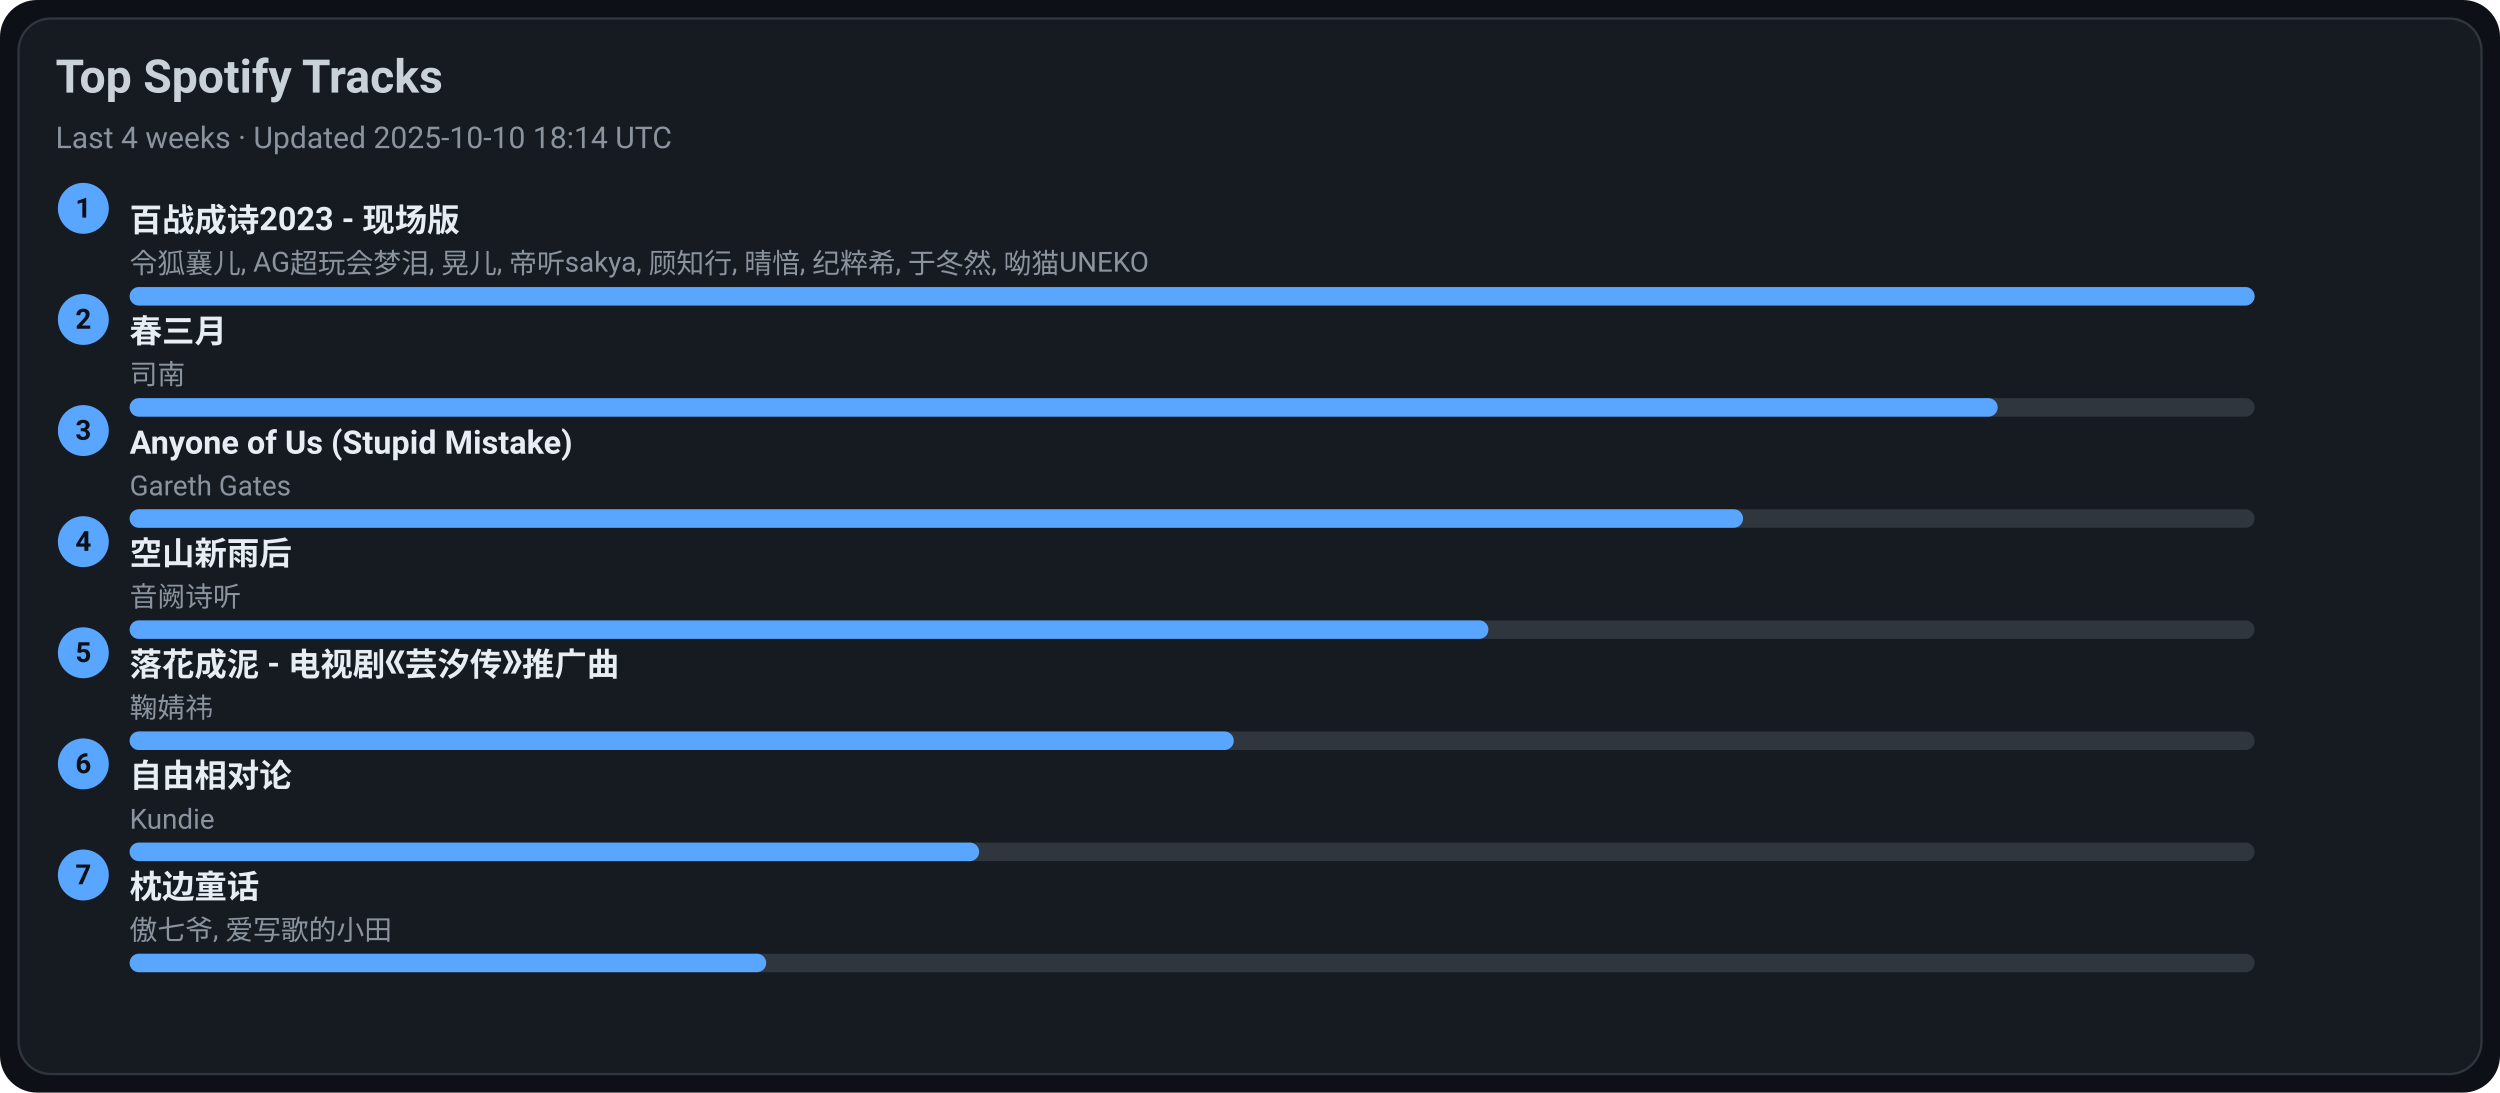
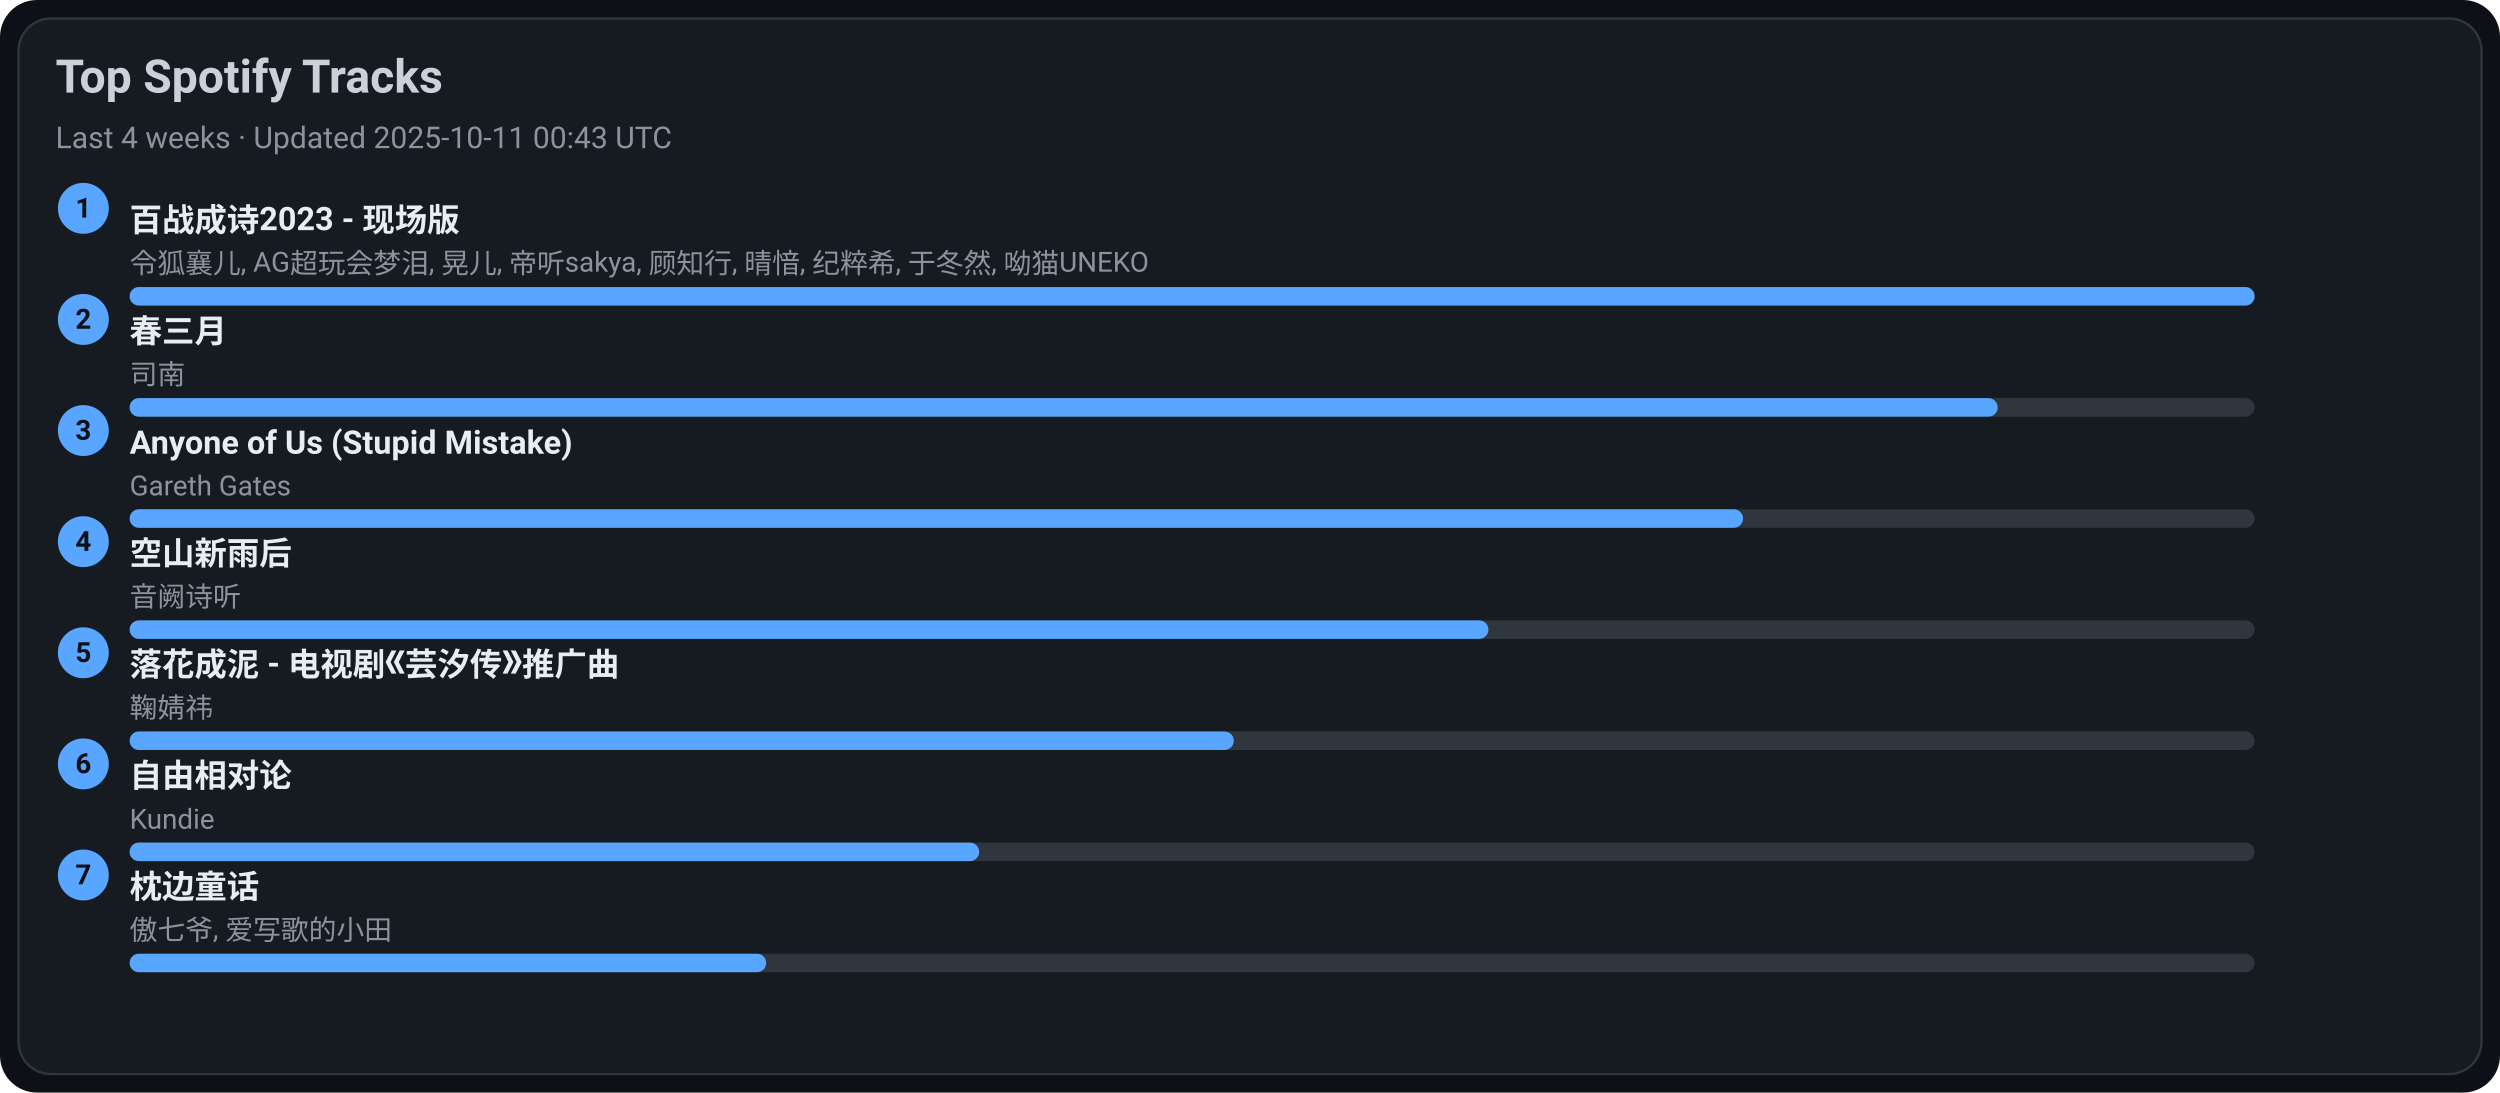
<svg xmlns="http://www.w3.org/2000/svg" width="1080" height="472" viewBox="0 0 1080 472">
  <style>text{font-family:-apple-system,BlinkMacSystemFont,Segoe UI,Roboto,Ubuntu,Helvetica Neue,Arial,Noto Sans,sans-serif}</style>
  <rect width="1080" height="472" rx="16" fill="#0d1117" />
  <rect x="8" y="8" width="1064" height="456" rx="14" fill="#161b22" stroke="#30363d" />
  <text x="24" y="40" font-size="20" fill="#c9d1d9" font-weight="600">Top Spotify Tracks</text>
-   <text x="24" y="64" font-size="13" fill="#8b949e">Last 4 weeks · Updated 2025-10-10 18:14 UTC</text>
+   <text x="24" y="64" font-size="13" fill="#8b949e">Last 4 weeks · Updated 2025-10-11 00:43 UTC</text>
  <circle cx="36" cy="90" r="11" fill="#58a6ff" />
  <text x="36" y="94" text-anchor="middle" font-size="12" fill="#0d1117" font-weight="700">1</text>
  <a href="https://open.spotify.com/track/2gttnS8fWnDwziLFt2TLEi" target="_blank" rel="noopener noreferrer">
    <text x="56" y="100" font-size="14" fill="#e6edf3" font-weight="600">百战成诗2023 - 现场版</text>
  </a>
  <text x="56" y="118" font-size="12" fill="#8b949e">令狐襄儿, AG超玩会梦泪, 晃儿, 帝听sakya, 顾知行, 晴愔, 纪粹希, 于冬然, 呦猫UNEKO</text>
  <rect x="56" y="124" width="918" height="8" rx="4" fill="#30363d" />
  <rect x="56" y="124" width="918" height="8" rx="4" fill="#58a6ff" />
  <circle cx="36" cy="138" r="11" fill="#58a6ff" />
  <text x="36" y="142" text-anchor="middle" font-size="12" fill="#0d1117" font-weight="700">2</text>
  <a href="https://open.spotify.com/track/5A9BOP4WTk2UayDlMb8w98" target="_blank" rel="noopener noreferrer">
    <text x="56" y="148" font-size="14" fill="#e6edf3" font-weight="600">春三月</text>
  </a>
  <text x="56" y="166" font-size="12" fill="#8b949e">司南</text>
  <rect x="56" y="172" width="918" height="8" rx="4" fill="#30363d" />
  <rect x="56" y="172" width="807" height="8" rx="4" fill="#58a6ff" />
  <circle cx="36" cy="186" r="11" fill="#58a6ff" />
  <text x="36" y="190" text-anchor="middle" font-size="12" fill="#0d1117" font-weight="700">3</text>
  <a href="https://open.spotify.com/track/7KZo8AI9F3Vnn3FXEYBL9f" target="_blank" rel="noopener noreferrer">
    <text x="56" y="196" font-size="14" fill="#e6edf3" font-weight="600">Anyone of Us (Stupid Mistake)</text>
  </a>
  <text x="56" y="214" font-size="12" fill="#8b949e">Gareth Gates</text>
  <rect x="56" y="220" width="918" height="8" rx="4" fill="#30363d" />
  <rect x="56" y="220" width="697" height="8" rx="4" fill="#58a6ff" />
  <circle cx="36" cy="234" r="11" fill="#58a6ff" />
  <text x="36" y="238" text-anchor="middle" font-size="12" fill="#0d1117" font-weight="700">4</text>
  <a href="https://open.spotify.com/track/7c1D58U8AIVOGlYzh5U6sk" target="_blank" rel="noopener noreferrer">
    <text x="56" y="244" font-size="14" fill="#e6edf3" font-weight="600">空山新雨后</text>
  </a>
  <text x="56" y="262" font-size="12" fill="#8b949e">音阙诗听</text>
  <rect x="56" y="268" width="918" height="8" rx="4" fill="#30363d" />
  <rect x="56" y="268" width="587" height="8" rx="4" fill="#58a6ff" />
  <circle cx="36" cy="282" r="11" fill="#58a6ff" />
  <text x="36" y="286" text-anchor="middle" font-size="12" fill="#0d1117" font-weight="700">5</text>
  <a href="https://open.spotify.com/track/3kOZsJz3crGIWWHeoCNa0O" target="_blank" rel="noopener noreferrer">
    <text x="56" y="292" font-size="14" fill="#e6edf3" font-weight="600">落花成泥 - 电视剧《芸汐传》推广曲</text>
  </a>
  <text x="56" y="310" font-size="12" fill="#8b949e">鞠婧祎</text>
  <rect x="56" y="316" width="918" height="8" rx="4" fill="#30363d" />
  <rect x="56" y="316" width="477" height="8" rx="4" fill="#58a6ff" />
  <circle cx="36" cy="330" r="11" fill="#58a6ff" />
  <text x="36" y="334" text-anchor="middle" font-size="12" fill="#0d1117" font-weight="700">6</text>
  <a href="https://open.spotify.com/track/1np2B0M4TkyE1xgpjG4dJn" target="_blank" rel="noopener noreferrer">
    <text x="56" y="340" font-size="14" fill="#e6edf3" font-weight="600">自由相对论</text>
  </a>
  <text x="56" y="358" font-size="12" fill="#8b949e">Kundie</text>
  <rect x="56" y="364" width="918" height="8" rx="4" fill="#30363d" />
  <rect x="56" y="364" width="367" height="8" rx="4" fill="#58a6ff" />
  <circle cx="36" cy="378" r="11" fill="#58a6ff" />
  <text x="36" y="382" text-anchor="middle" font-size="12" fill="#0d1117" font-weight="700">7</text>
  <a href="https://open.spotify.com/track/3I8tlHNA9NM8dL0B23xGIY" target="_blank" rel="noopener noreferrer">
    <text x="56" y="388" font-size="14" fill="#e6edf3" font-weight="600">枕边童话</text>
  </a>
  <text x="56" y="406" font-size="12" fill="#8b949e">傲七爷, 爱写歌的小田</text>
  <rect x="56" y="412" width="918" height="8" rx="4" fill="#30363d" />
  <rect x="56" y="412" width="275" height="8" rx="4" fill="#58a6ff" />
</svg>
